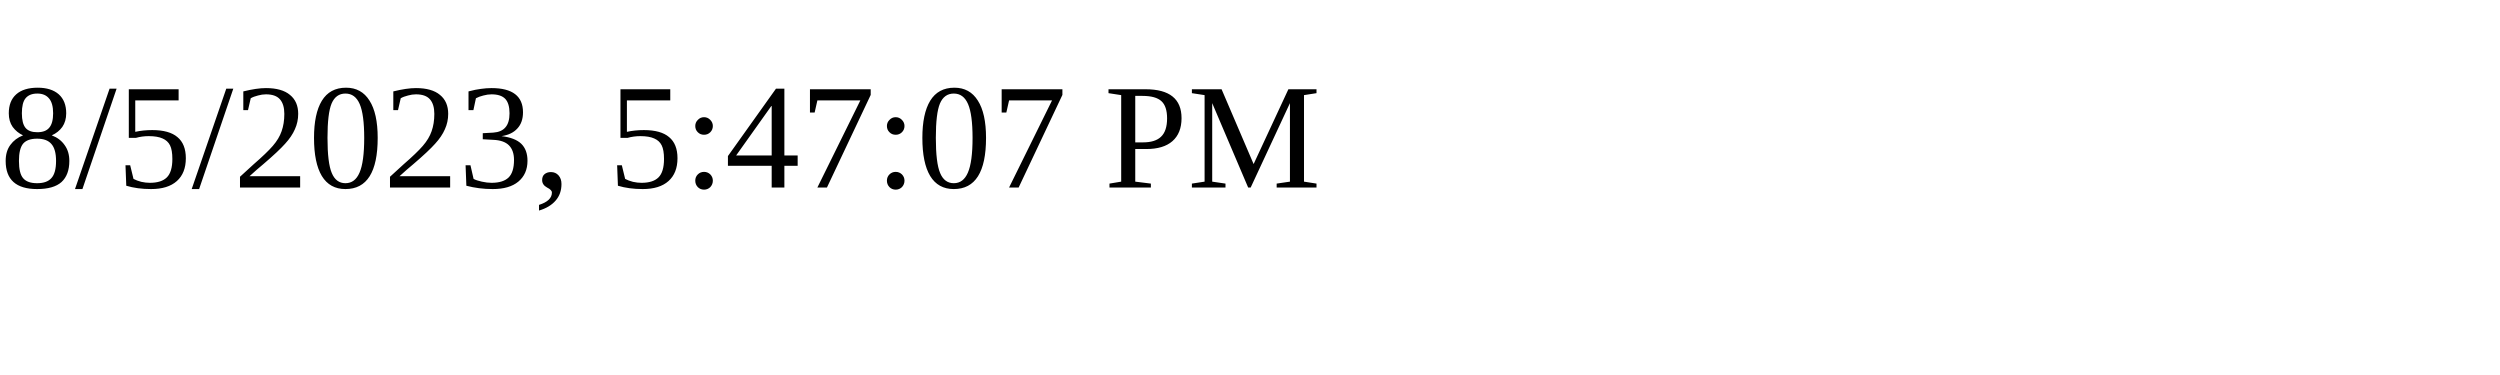
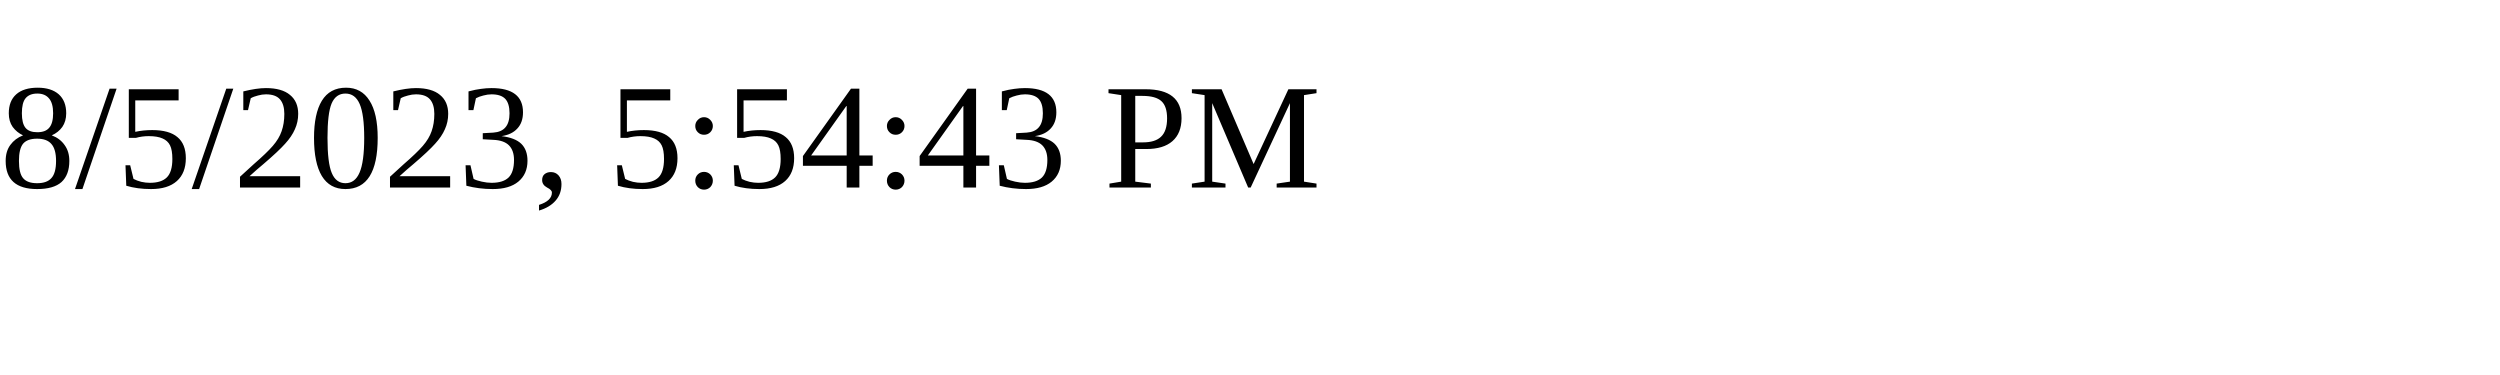
<svg xmlns="http://www.w3.org/2000/svg" height="30" width="200">
-   <text x="0" y="15">8/5/2023, 5:47:07 PM</text>
+   <text x="0" y="15">8/5/2023, 5:54:43 PM</text>
</svg>
